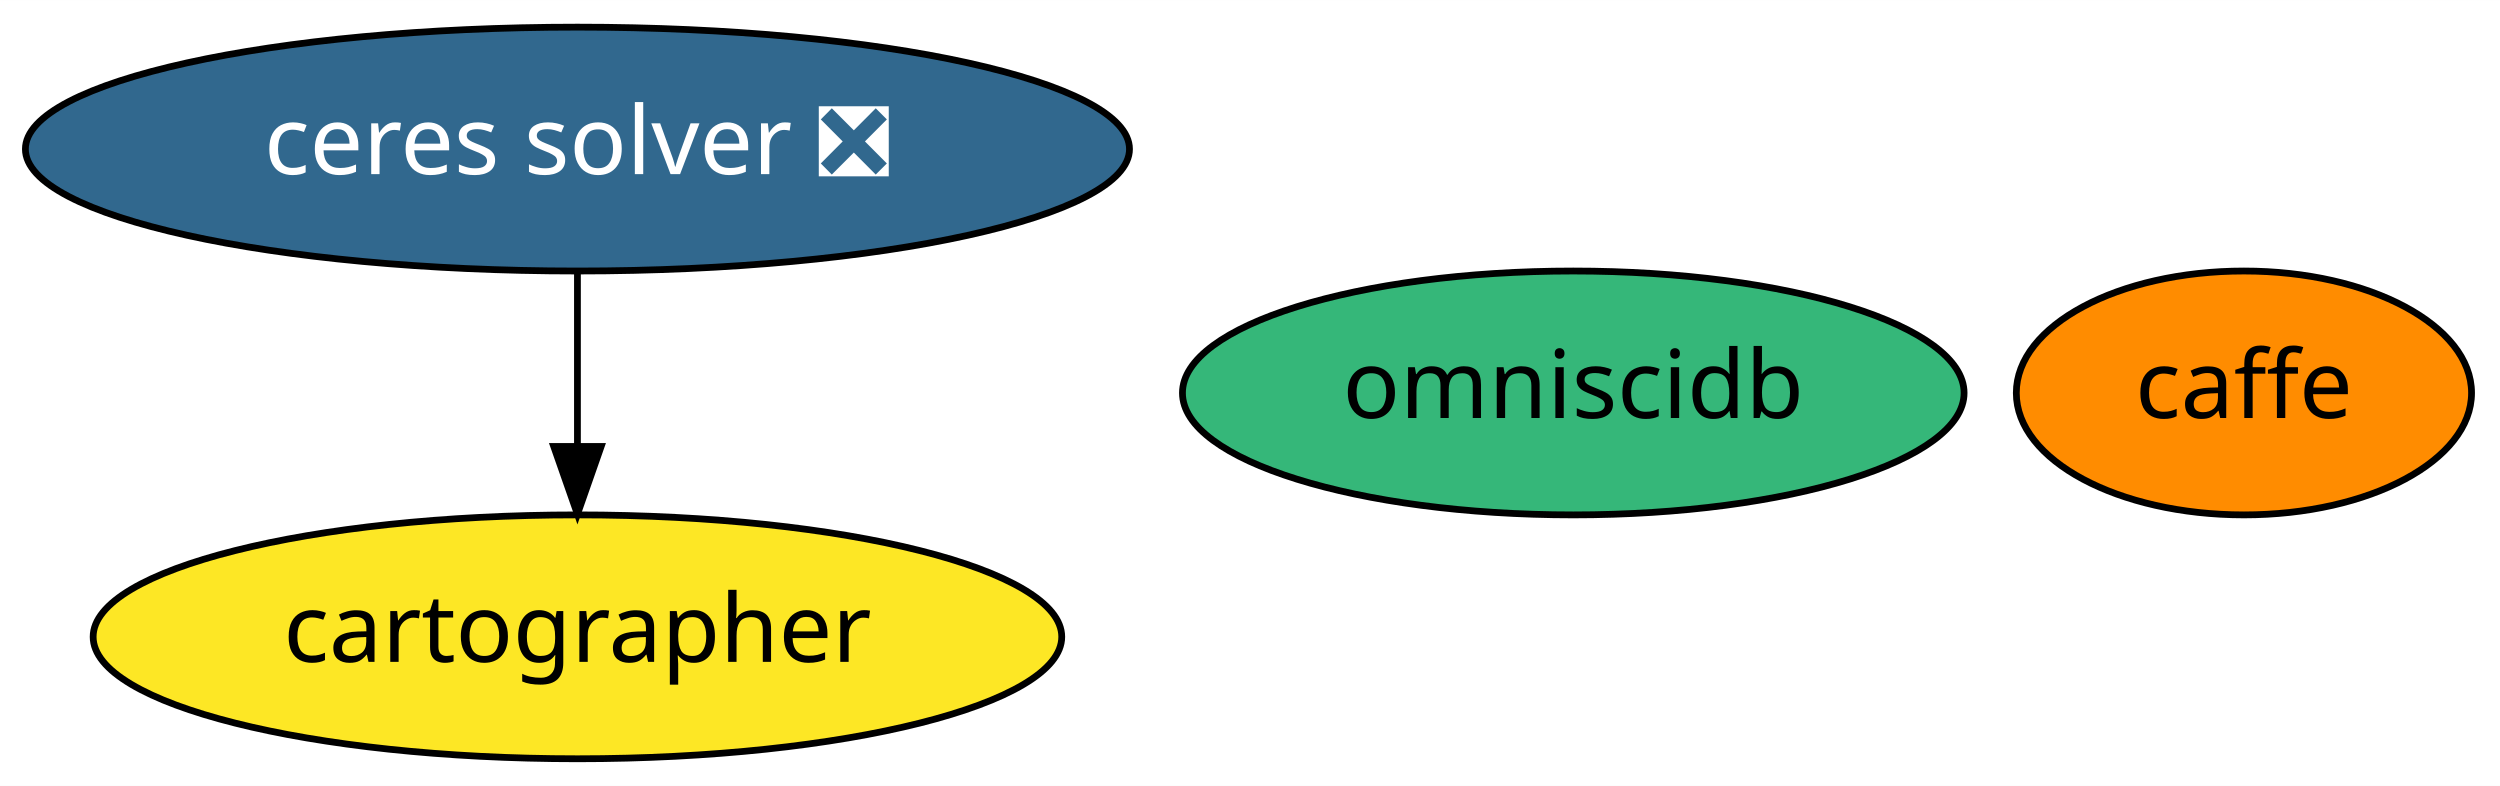
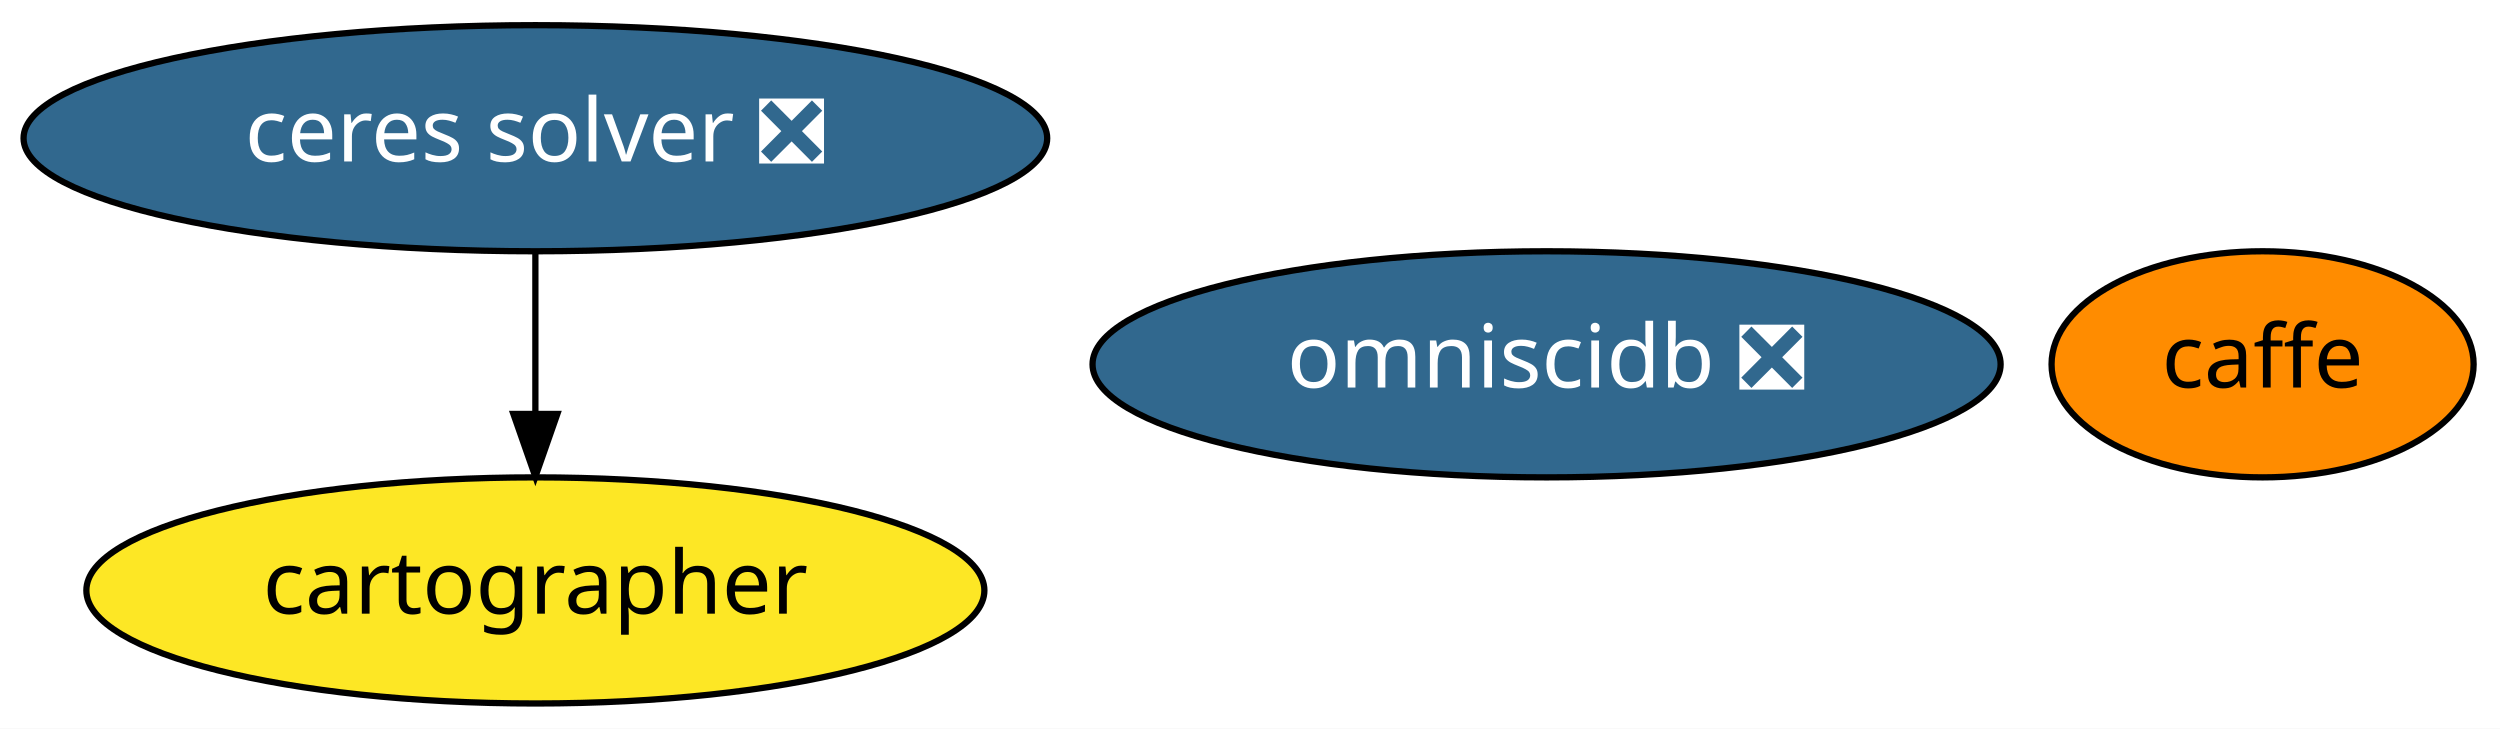
- <svg xmlns="http://www.w3.org/2000/svg" xmlns:xlink="http://www.w3.org/1999/xlink" width="369pt" height="116pt" viewBox="0.00 0.00 369.04 116.00">
+ <svg xmlns="http://www.w3.org/2000/svg" xmlns:xlink="http://www.w3.org/1999/xlink" width="398pt" height="116pt" viewBox="0.00 0.00 398.04 116.00">
  <g id="graph0" class="graph" transform="scale(1 1) rotate(0) translate(4 112)">
-     <polygon fill="white" stroke="transparent" points="-4,4 -4,-112 365.04,-112 365.04,4 -4,4" />
+     <polygon fill="white" stroke="transparent" points="-4,4 -4,-112 394.04,-112 394.04,4 -4,4" />
    <g id="node1" class="node">
      <g id="a_node1">
        <a xlink:href="https://github.com/conda-forge/caffe-feedstock" xlink:title="caffe">
-           <ellipse fill="#ff8c00" stroke="black" cx="327.24" cy="-54" rx="33.6" ry="18" />
-           <text text-anchor="middle" x="327.24" y="-50.3" font-family="Times-Roman" font-size="14.00">caffe</text>
+           <ellipse fill="#ff8c00" stroke="black" cx="356.24" cy="-54" rx="33.6" ry="18" />
+           <text text-anchor="middle" x="356.24" y="-50.3" font-family="Times-Roman" font-size="14.00">caffe</text>
        </a>
      </g>
    </g>
    <g id="node2" class="node">
      <g id="a_node2">
        <a xlink:href="https://github.com/conda-forge/ceres-solver-feedstock/pull/17" xlink:title="ceres solver ❎">
          <ellipse fill="#31688e" stroke="black" cx="81.24" cy="-90" rx="81.49" ry="18" />
          <text text-anchor="middle" x="81.24" y="-86.3" font-family="Times-Roman" font-size="14.00" fill="white">ceres solver ❎</text>
        </a>
      </g>
    </g>
    <g id="node3" class="node">
      <g id="a_node3">
        <a xlink:href="https://github.com/conda-forge/cartographer-feedstock" xlink:title="cartographer">
          <ellipse fill="#fde725" stroke="black" cx="81.24" cy="-18" rx="71.49" ry="18" />
          <text text-anchor="middle" x="81.24" y="-14.3" font-family="Times-Roman" font-size="14.00">cartographer</text>
        </a>
      </g>
    </g>
    <g id="edge1" class="edge">
      <path fill="none" stroke="black" d="M81.24,-71.7C81.24,-63.98 81.24,-54.71 81.24,-46.11" />
      <polygon fill="black" stroke="black" points="84.74,-46.1 81.24,-36.1 77.74,-46.1 84.74,-46.1" />
    </g>
    <g id="node4" class="node">
      <g id="a_node4">
-         <a xlink:href="https://github.com/conda-forge/omniscidb-feedstock" xlink:title="omniscidb">
-           <ellipse fill="#35b779" stroke="black" cx="228.24" cy="-54" rx="57.69" ry="18" />
-           <text text-anchor="middle" x="228.24" y="-50.3" font-family="Times-Roman" font-size="14.00">omniscidb</text>
+         <a xlink:href="https://github.com/conda-forge/omniscidb-feedstock/pull/43" xlink:title="omniscidb ❎">
+           <ellipse fill="#31688e" stroke="black" cx="242.24" cy="-54" rx="72.29" ry="18" />
+           <text text-anchor="middle" x="242.24" y="-50.3" font-family="Times-Roman" font-size="14.00" fill="white">omniscidb ❎</text>
        </a>
      </g>
    </g>
  </g>
</svg>
